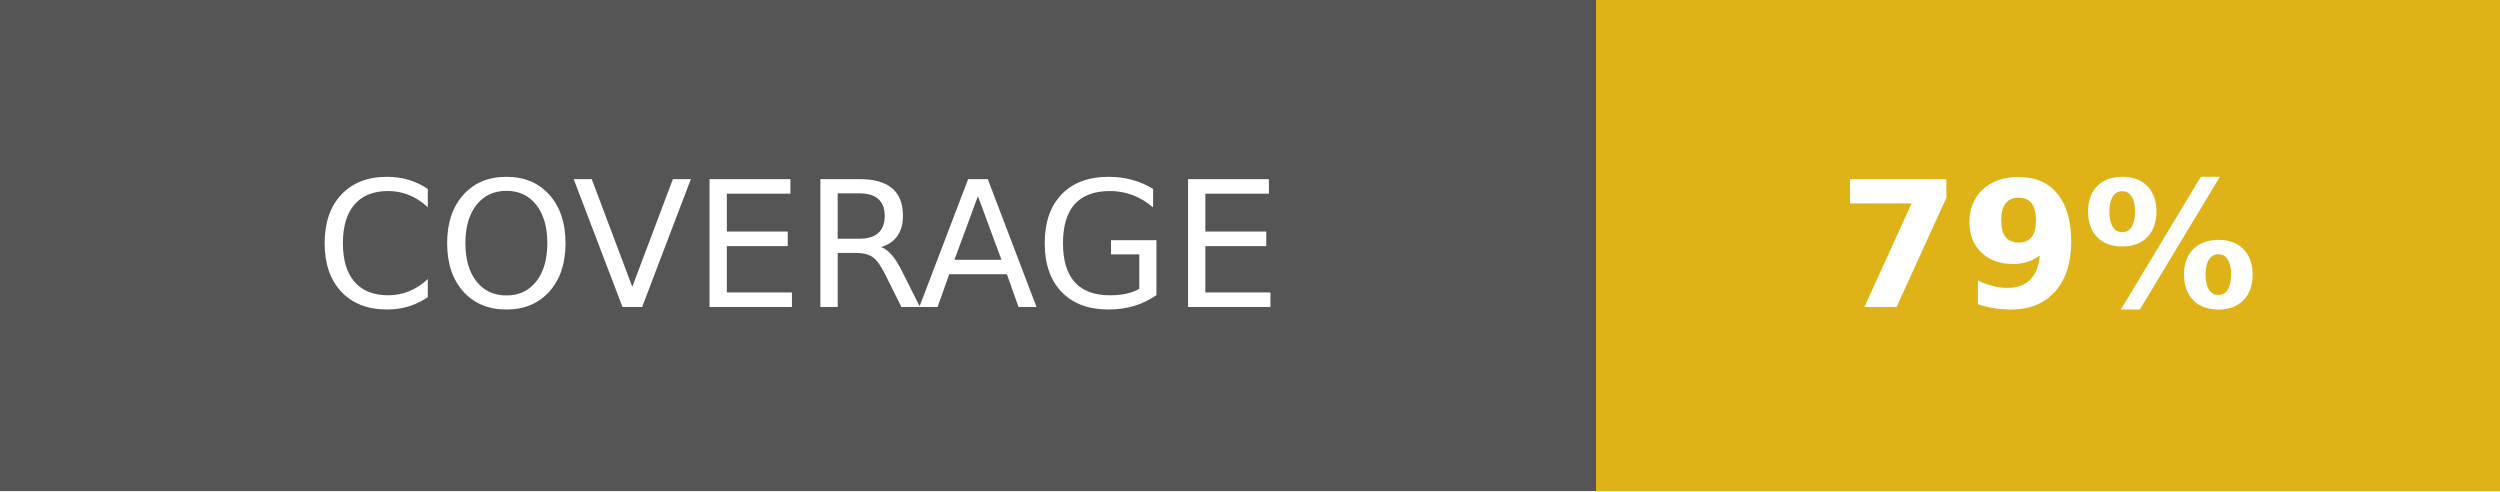
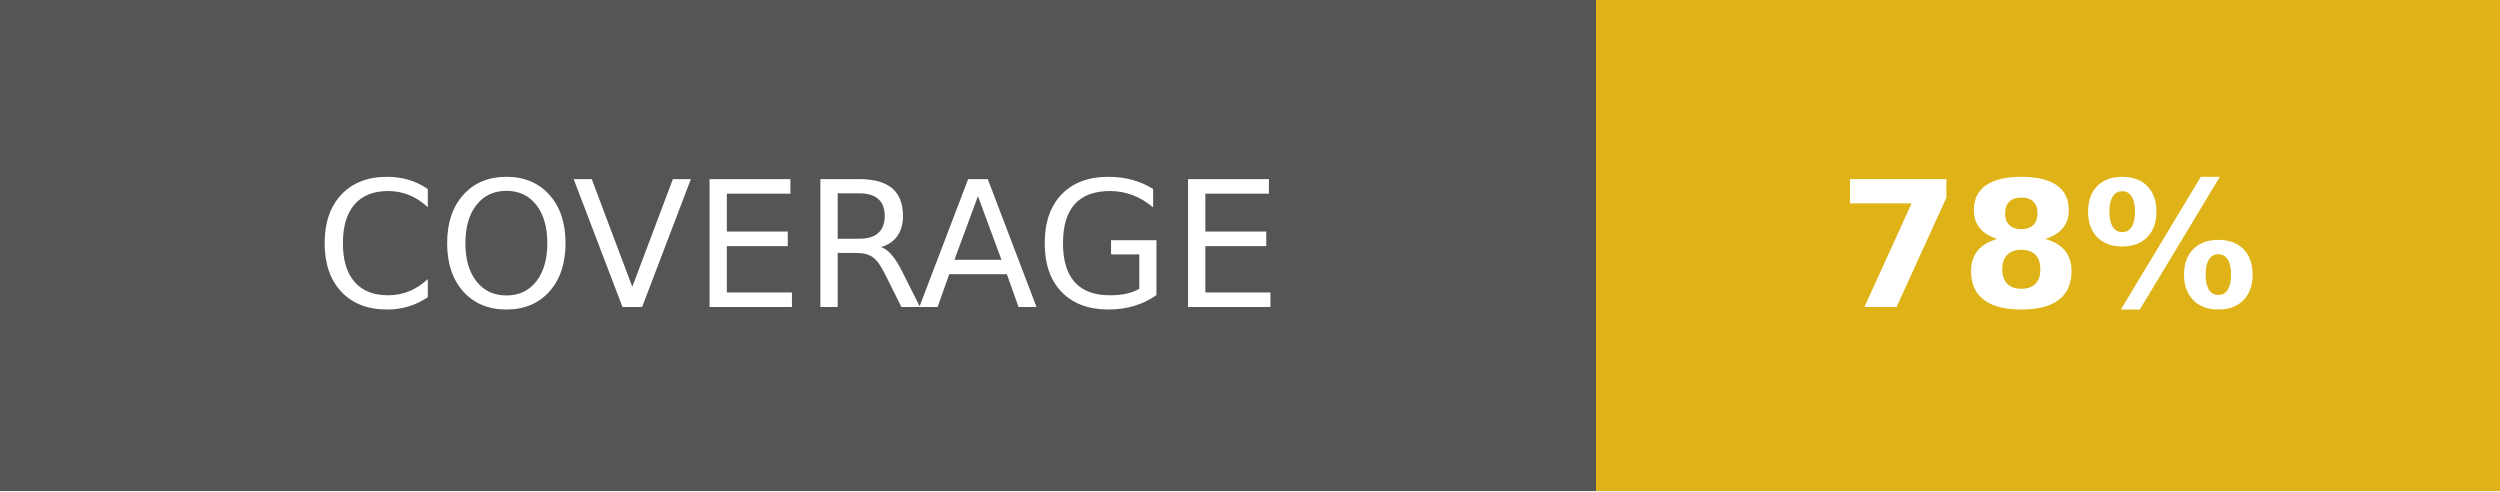
- <svg xmlns="http://www.w3.org/2000/svg" width="142.5" height="28" role="img" aria-label="COVERAGE: 79%">
+ <svg xmlns="http://www.w3.org/2000/svg" width="142.5" height="28" role="img" aria-label="COVERAGE: 78%">
  <g shape-rendering="crispEdges">
    <rect width="91" height="28" fill="#555" />
    <rect x="91" width="51.5" height="28" fill="#dfb317" />
  </g>
  <g fill="#fff" text-anchor="middle" font-family="Verdana,Geneva,DejaVu Sans,sans-serif" text-rendering="geometricPrecision" font-size="100">
    <text fill="#fff" x="455" y="175" transform="scale(.1)" textLength="670">COVERAGE</text>
-     <text fill="#fff" x="1167.5" y="175" font-weight="bold" transform="scale(.1)" textLength="275">79%</text>
+     <text fill="#fff" x="1167.5" y="175" font-weight="bold" transform="scale(.1)" textLength="275">78%</text>
  </g>
</svg>
